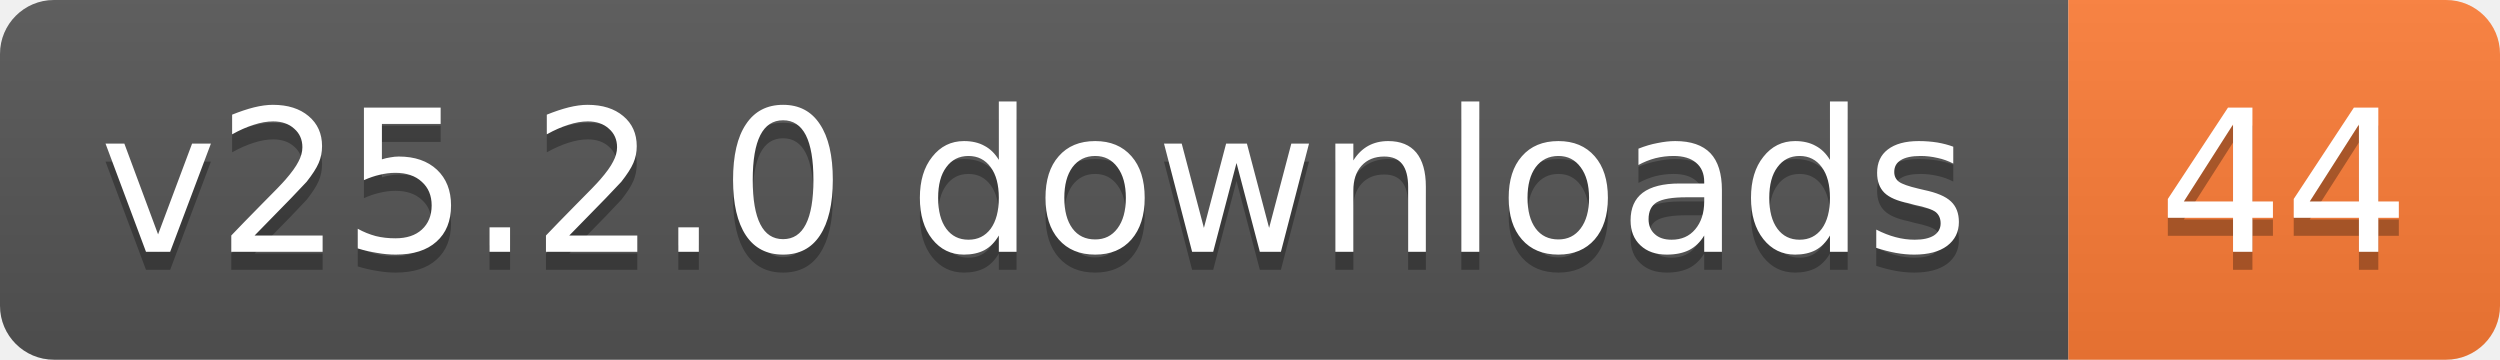
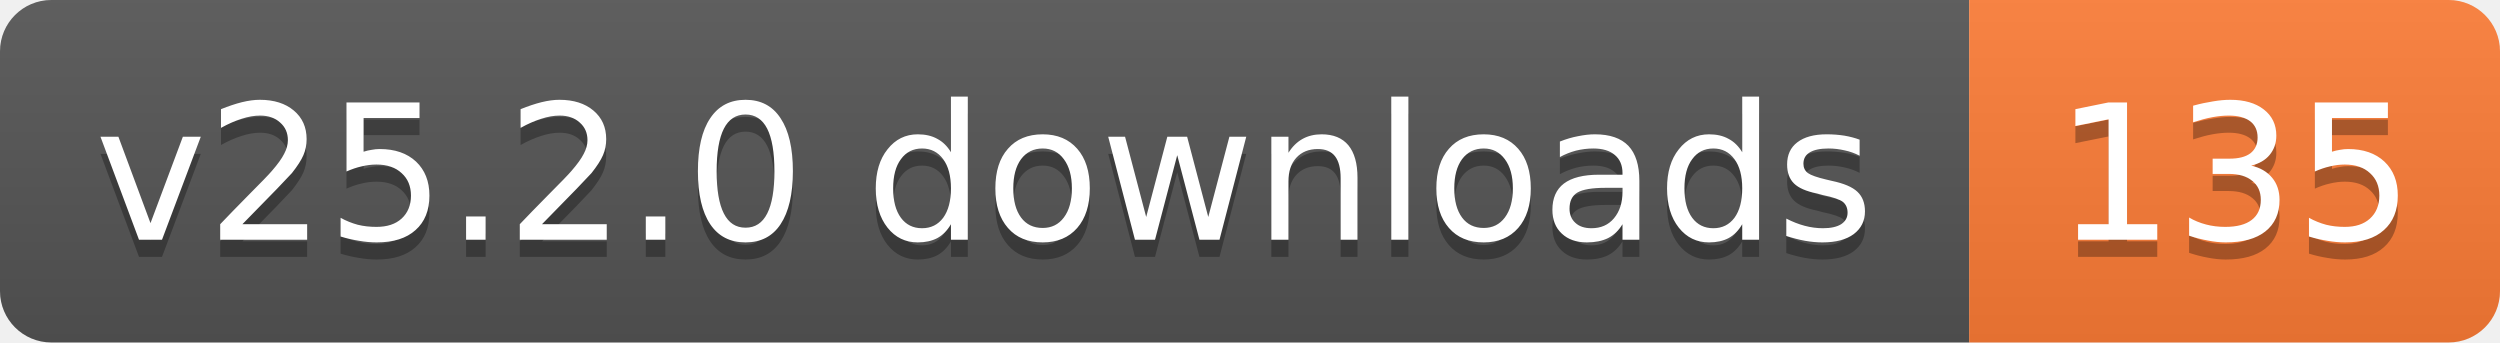
- <svg xmlns="http://www.w3.org/2000/svg" width="139" height="20" role="img" aria-label="v25.2.0 downloads: 44">
+ <svg xmlns="http://www.w3.org/2000/svg" width="146" height="20" role="img" aria-label="v25.2.0 downloads: 135">
  <linearGradient id="s" x2="0" y2="100%">
    <stop offset="0" stop-color="#bbb" stop-opacity=".1" />
    <stop offset="1" stop-opacity=".1" />
  </linearGradient>
  <clipPath id="r">
-     <rect width="139" height="20" rx="3" fill="#fff" />
+     <rect width="146" height="20" rx="3" fill="#fff" />
  </clipPath>
  <g clip-path="url(#r)">
    <rect width="115" height="20" fill="#555" />
-     <rect x="115" width="24" height="20" fill="#fe7d37" />
-     <rect width="139" height="20" fill="url(#s)" />
+     <rect x="115" width="31" height="20" fill="#fe7d37" />
+     <rect width="146" height="20" fill="url(#s)" />
  </g>
  <g fill="#fff" text-anchor="middle" font-family="Verdana,Geneva,DejaVu Sans,sans-serif" text-rendering="geometricPrecision" font-size="11">
    <text aria-hidden="true" x="57.5" y="15" fill="#010101" fill-opacity=".3" textLength="104.8">v25.2.0 downloads</text>
-     <text aria-hidden="true" x="127" y="15" fill="#010101" fill-opacity=".3" textLength="14">44</text>
+     <text aria-hidden="true" x="130.5" y="15" fill="#010101" fill-opacity=".3" textLength="21">135</text>
    <text x="57.5" y="14" textLength="104.8">v25.2.0 downloads</text>
-     <text x="127" y="14" textLength="14">44</text>
+     <text x="130.5" y="14" textLength="21">135</text>
  </g>
</svg>
